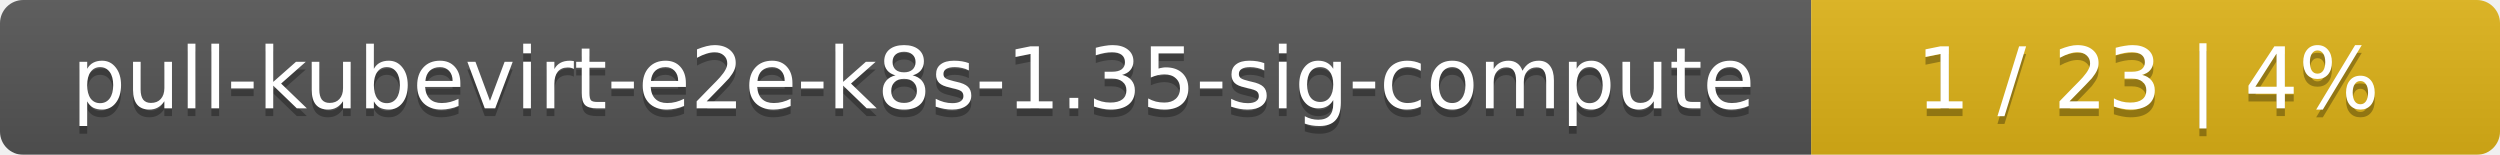
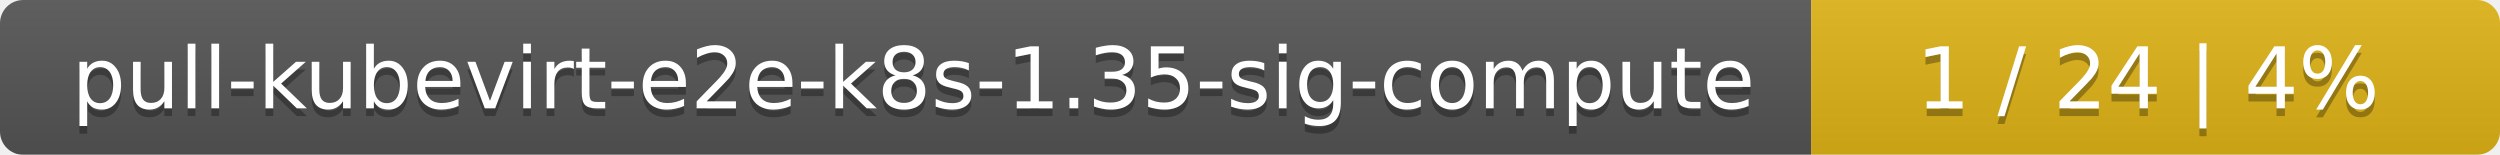
<svg xmlns="http://www.w3.org/2000/svg" width="323" height="20">
  <linearGradient id="smooth" x2="0" y2="100%">
    <stop offset="0" stop-color="#bbb" stop-opacity=".1" />
    <stop offset="1" stop-opacity=".1" />
  </linearGradient>
  <mask id="round">
    <rect width="323" height="20" rx="3" fill="#fff" />
  </mask>
  <g mask="url(#round)">
    <rect width="234" height="20" fill="#555" />
    <rect x="234" width="89" height="20" fill="#dfb317" />
    <rect width="323" height="20" fill="url(#smooth)" />
  </g>
  <g fill="#fff" text-anchor="middle" font-family="DejaVu Sans,Verdana,Geneva,sans-serif" font-size="11">
    <text x="118" y="15" fill="#010101" fill-opacity=".3">pull-kubevirt-e2e-k8s-1.35-sig-compute</text>
    <text x="118" y="14">pull-kubevirt-e2e-k8s-1.35-sig-compute</text>
-     <text x="277.5" y="15" fill="#010101" fill-opacity=".3">1 / 23    |    4%</text>
-     <text x="277.5" y="14">1 / 23    |    4%</text>
+     <text x="277.5" y="15" fill="#010101" fill-opacity=".3">1 / 24    |    4%</text>
+     <text x="277.5" y="14">1 / 24    |    4%</text>
  </g>
</svg>
